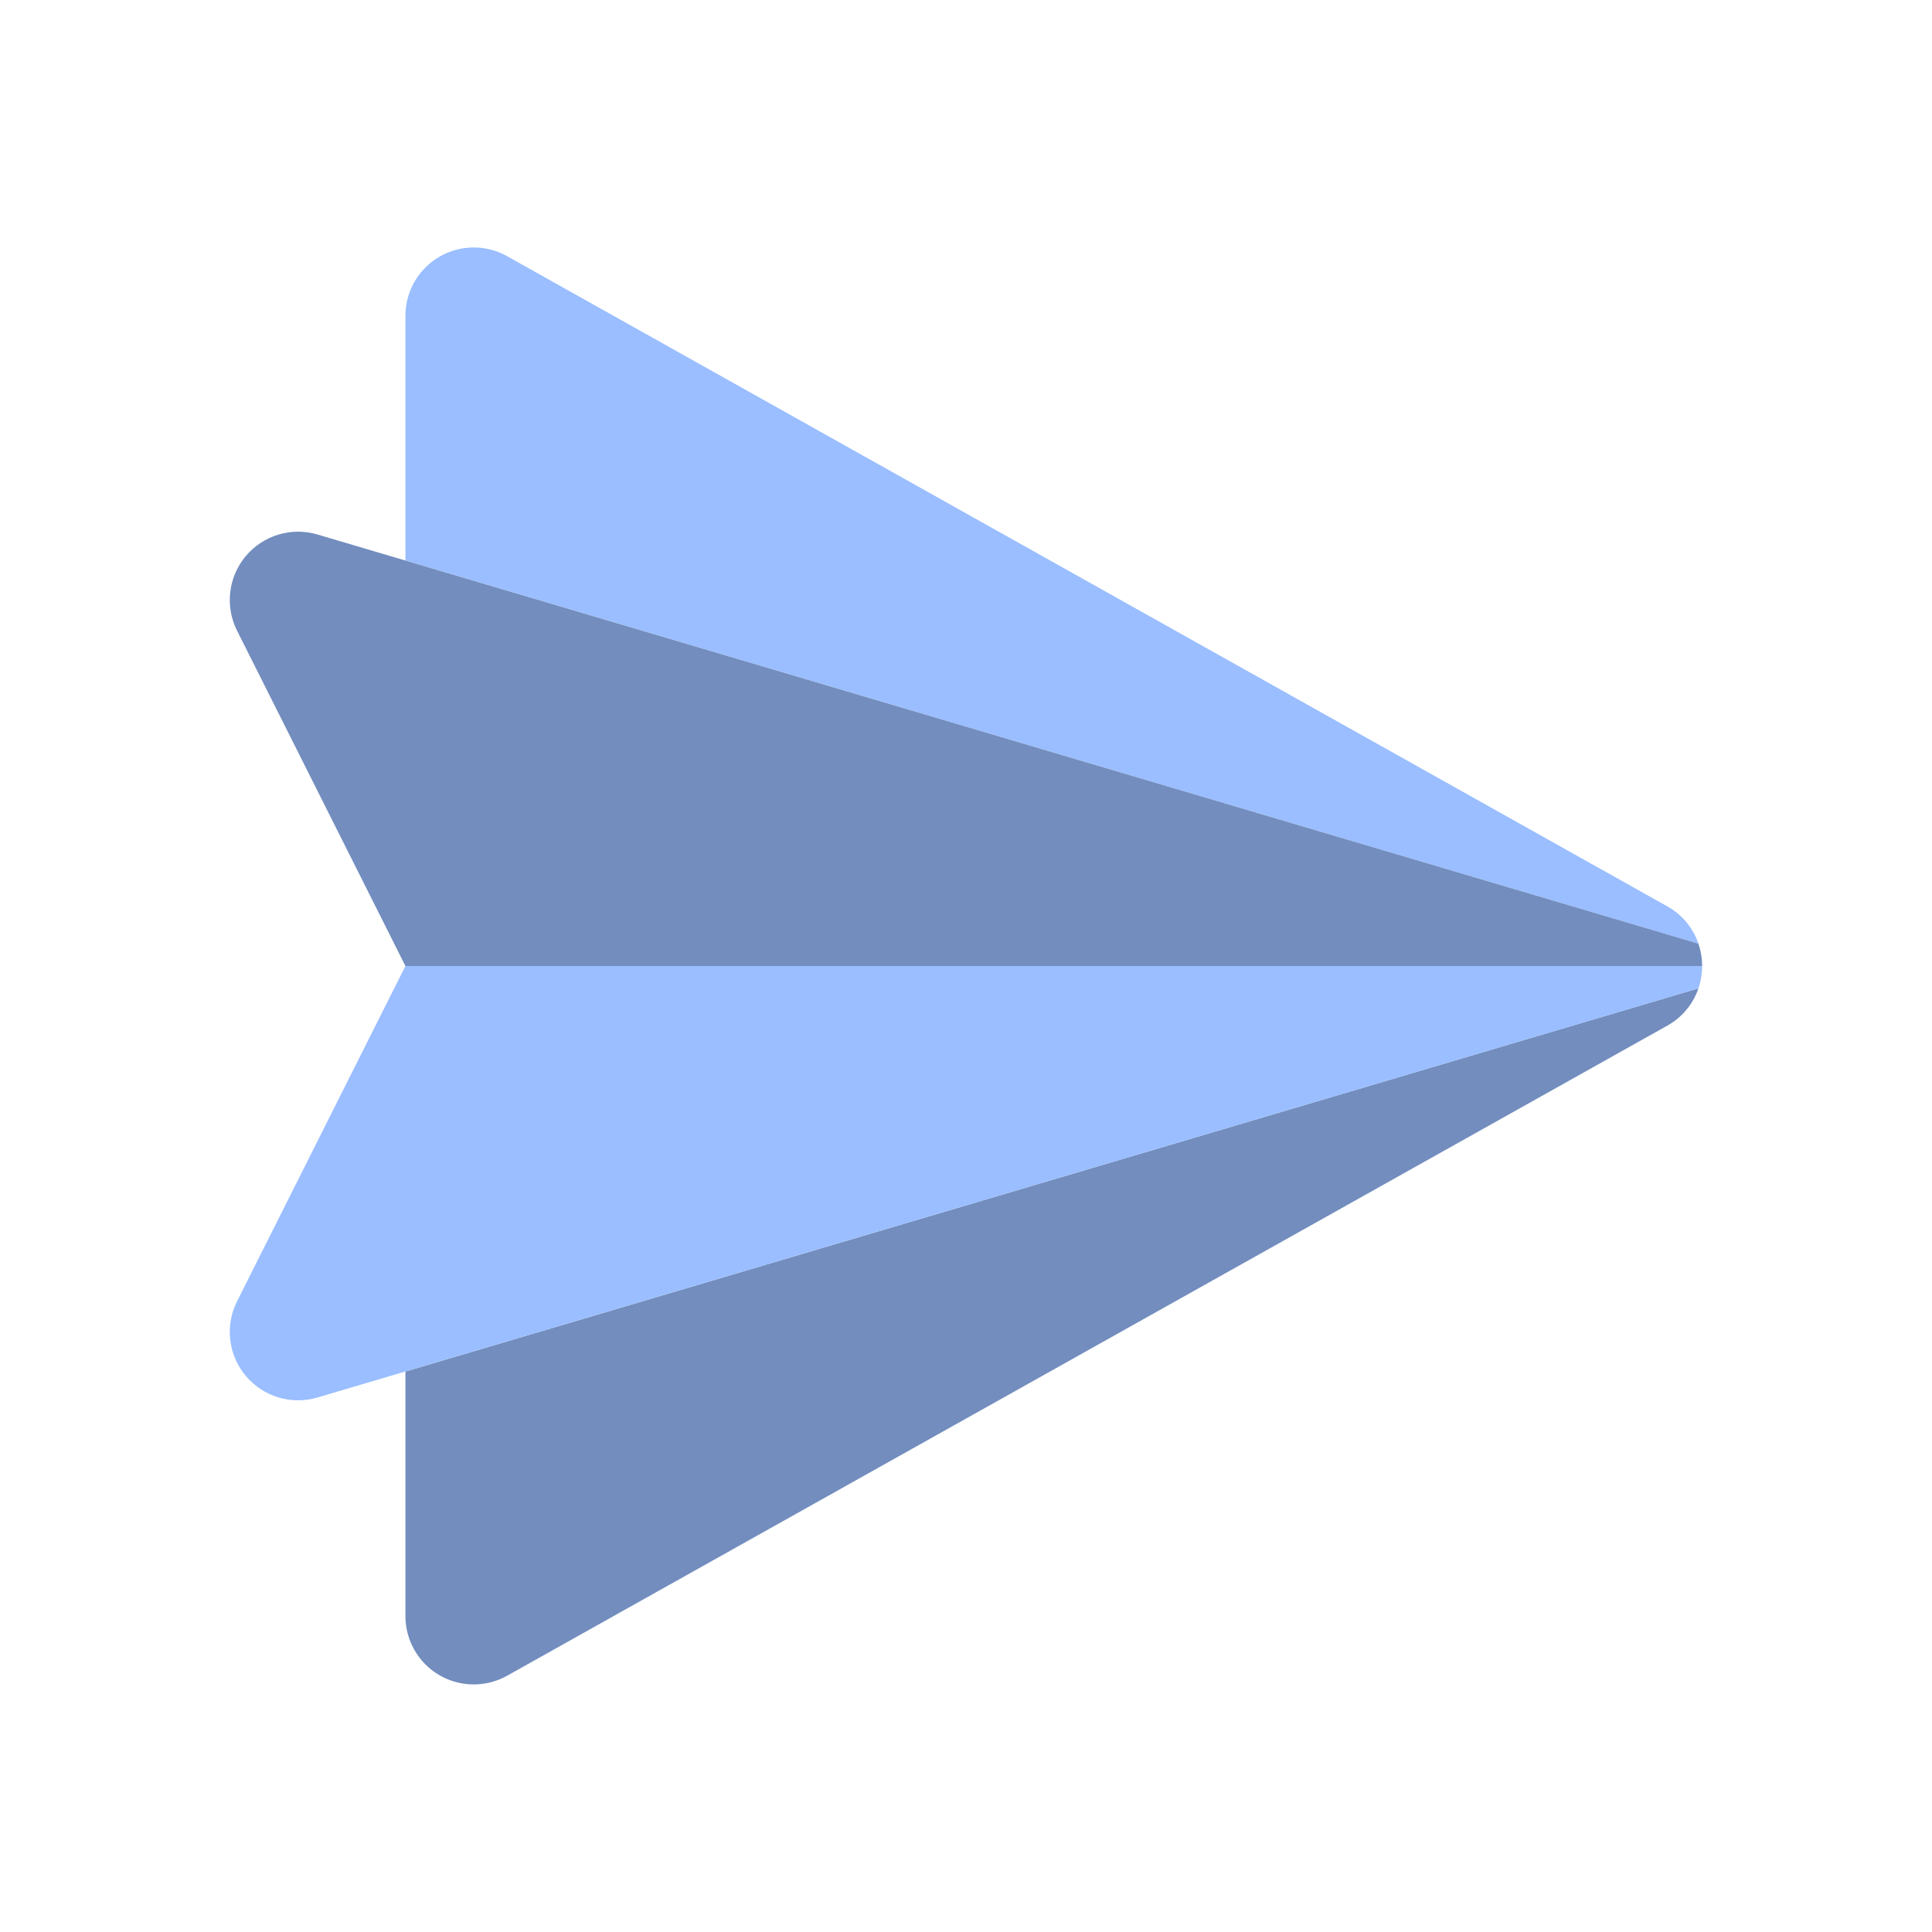
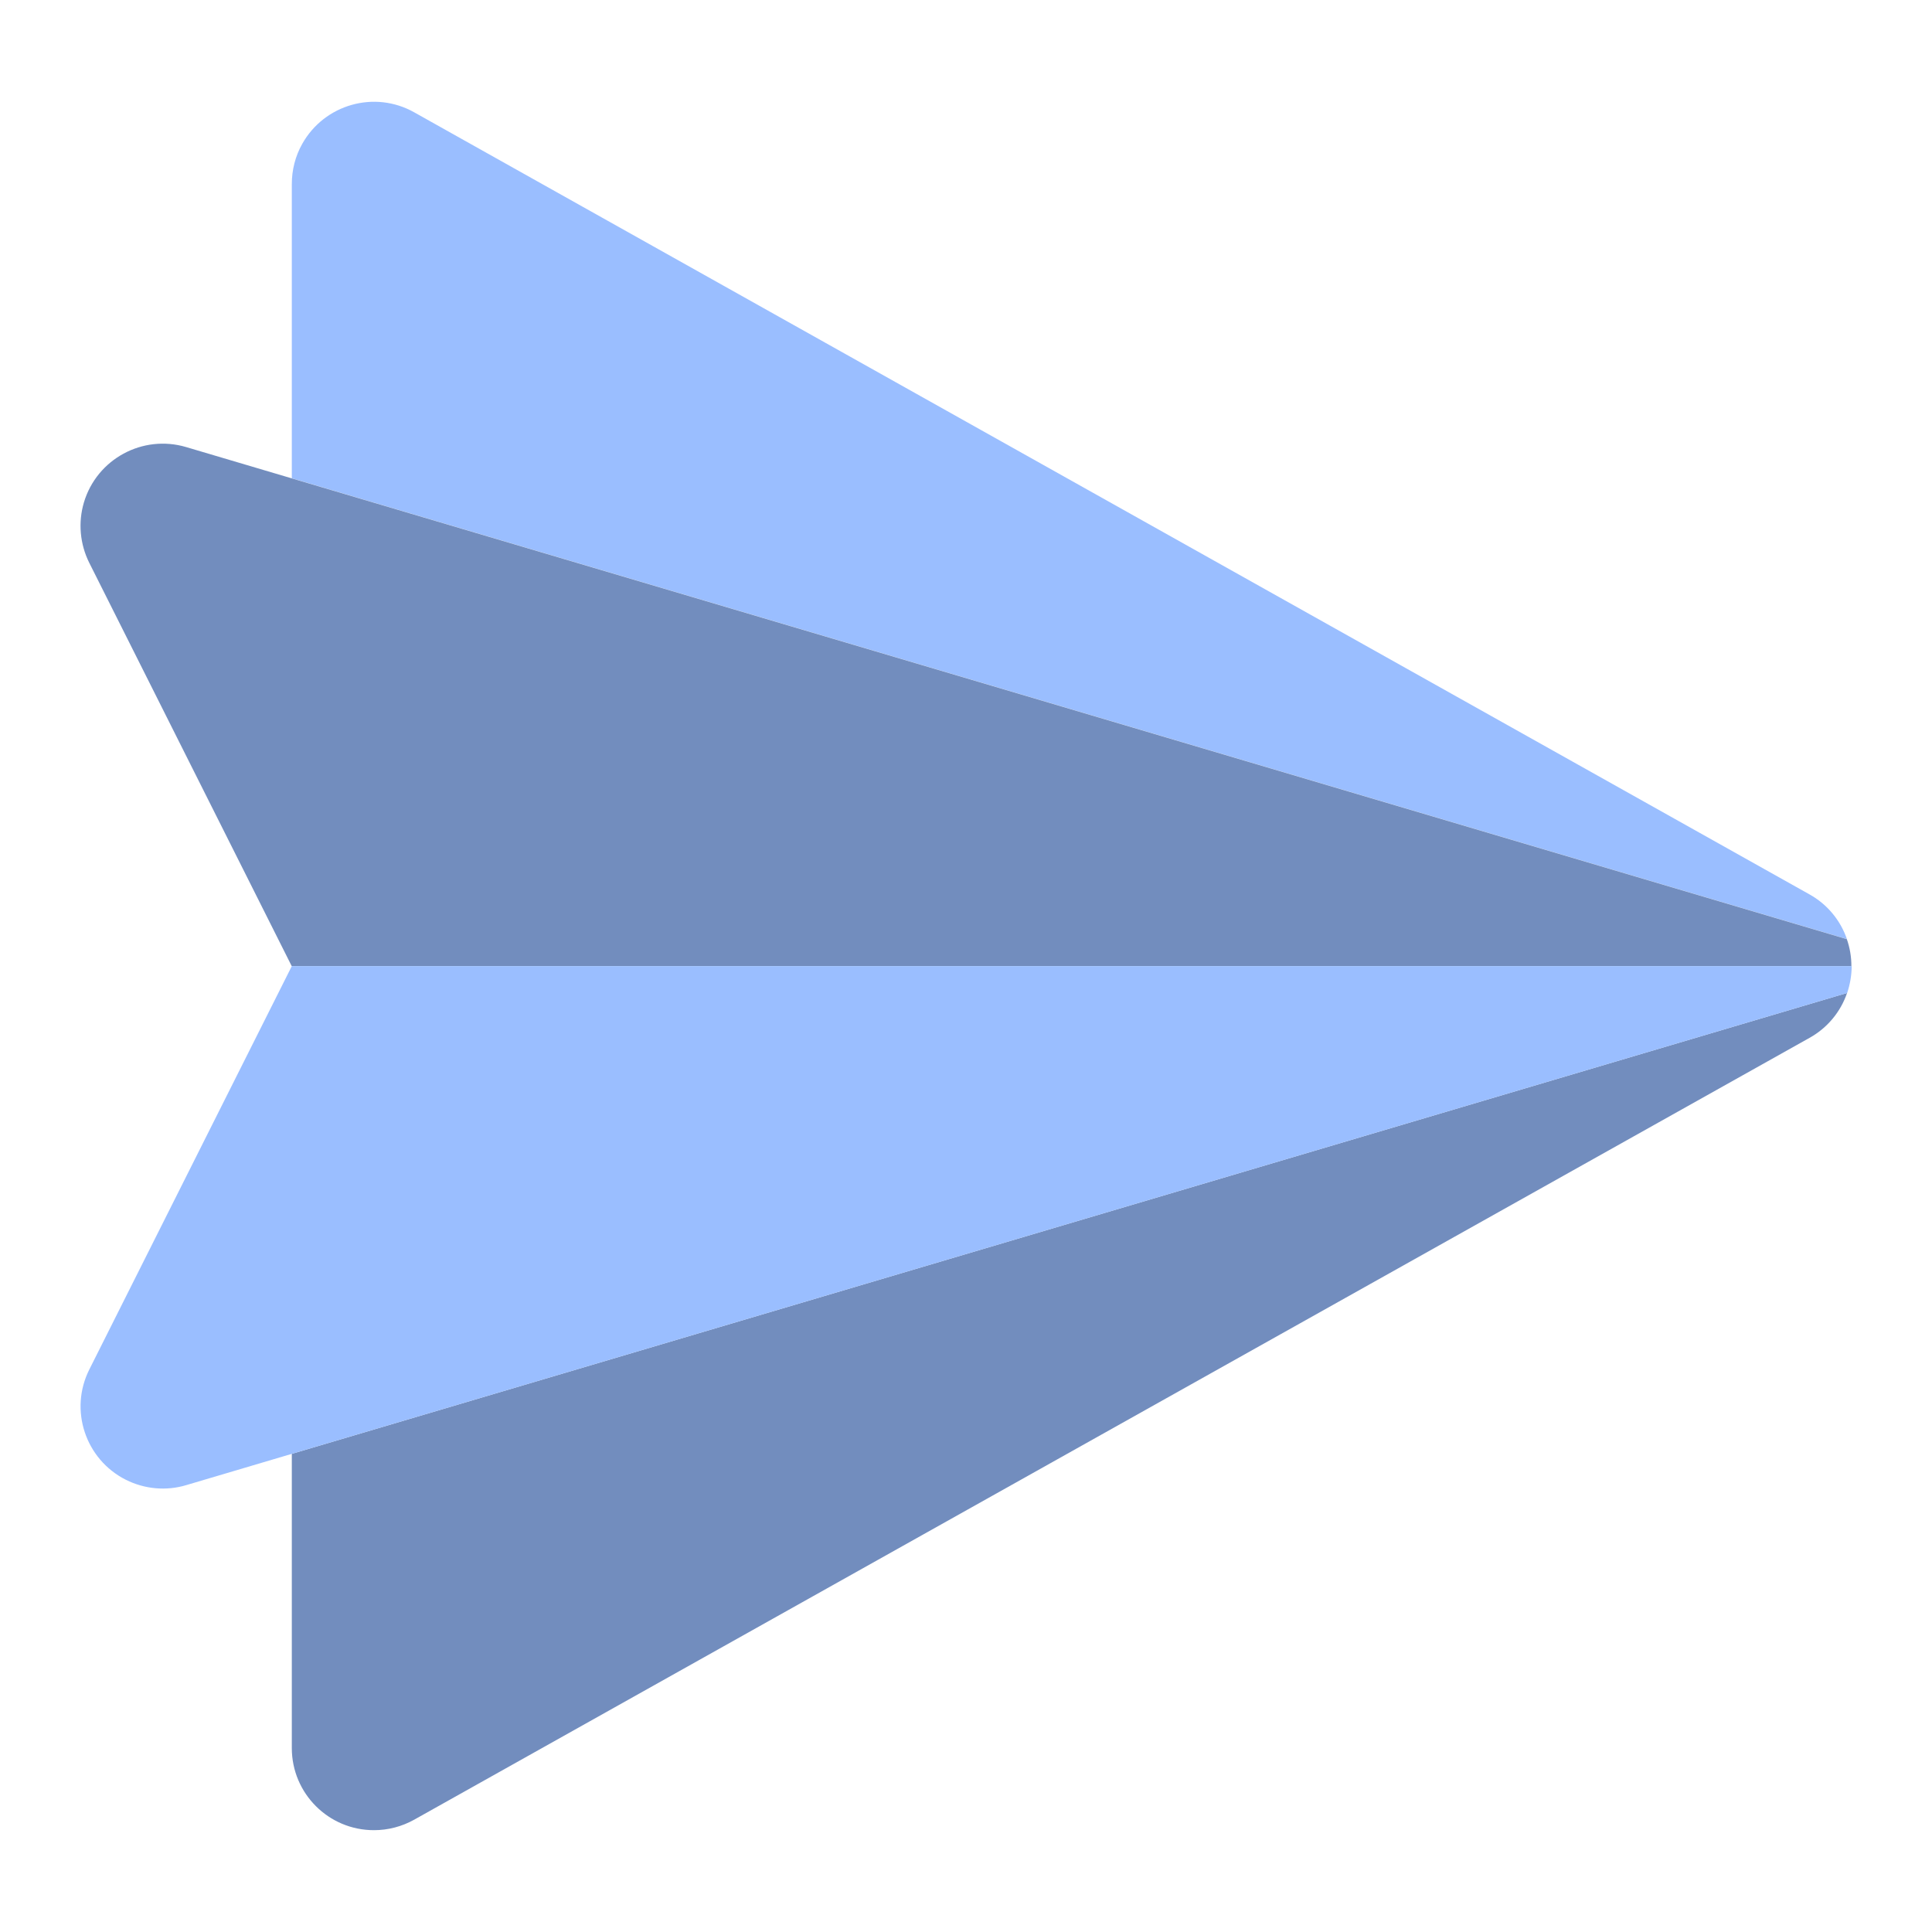
- <svg xmlns="http://www.w3.org/2000/svg" viewBox="0 0 192 192">
-   <path fill="#9abeff" d="M168.79 93.78a6.72 6.72 0 0 0-3.1-3.71L50.4 25.46a6.79 6.79 0 0 0-10.11 5.93V55.7Z" />
-   <path fill="#728dbe" d="M40.29 160.61a6.79 6.79 0 0 0 10.11 5.92l115.29-64.6a6.72 6.72 0 0 0 3.1-3.71L40.29 136.3ZM168.79 93.78 31.56 53.12a6.79 6.79 0 0 0-8 9.56L40.29 96h128.87a7 7 0 0 0-.37-2.22Z" />
-   <path fill="#9abeff" d="m40.29 96-16.73 33.32a6.79 6.79 0 0 0 8 9.56l137.23-40.66a7 7 0 0 0 .37-2.22Z" />
+ <svg xmlns="http://www.w3.org/2000/svg" id="uuid-db1d73b2-257a-491b-a735-cfd59afe4ee0" width="192" height="192" viewBox="0 0 192 192">
+   <g id="uuid-cfe217ae-d8df-45fc-abcc-1e564af13304">
+     <g id="uuid-ce11238c-4beb-498d-a51d-5d8d36775c1c">
+       <path d="m183.55,93.34c-.65-1.9-1.98-3.49-3.73-4.46L41.16,11.16c-3.93-2.21-8.91-.8-11.12,3.13-.69,1.22-1.04,2.6-1.04,4v29.24l154.56,45.8Z" fill="#9abeff" stroke-width="0" />
+       <path d="m29,173.72c0,4.51,3.66,8.17,8.17,8.16,1.4,0,2.77-.36,3.99-1.04l138.67-77.7c1.75-.97,3.08-2.56,3.73-4.46L29,144.48v29.24Zm154.56-80.38L18.5,44.43c-4.32-1.28-8.87,1.18-10.16,5.5-.59,1.99-.4,4.14.53,6l20.12,40.08h155c0-.91-.15-1.81-.45-2.67h0Z" fill="#728dbe" stroke-width="0" />
+       <path d="m29,96.01l-20.12,40.08c-2.03,4.03-.4,8.94,3.63,10.97,1.86.93,4,1.13,6,.53l165.06-48.91c.29-.86.44-1.76.45-2.67H29Z" fill="#9abeff" stroke-width="0" />
+     </g>
+   </g>
</svg>
